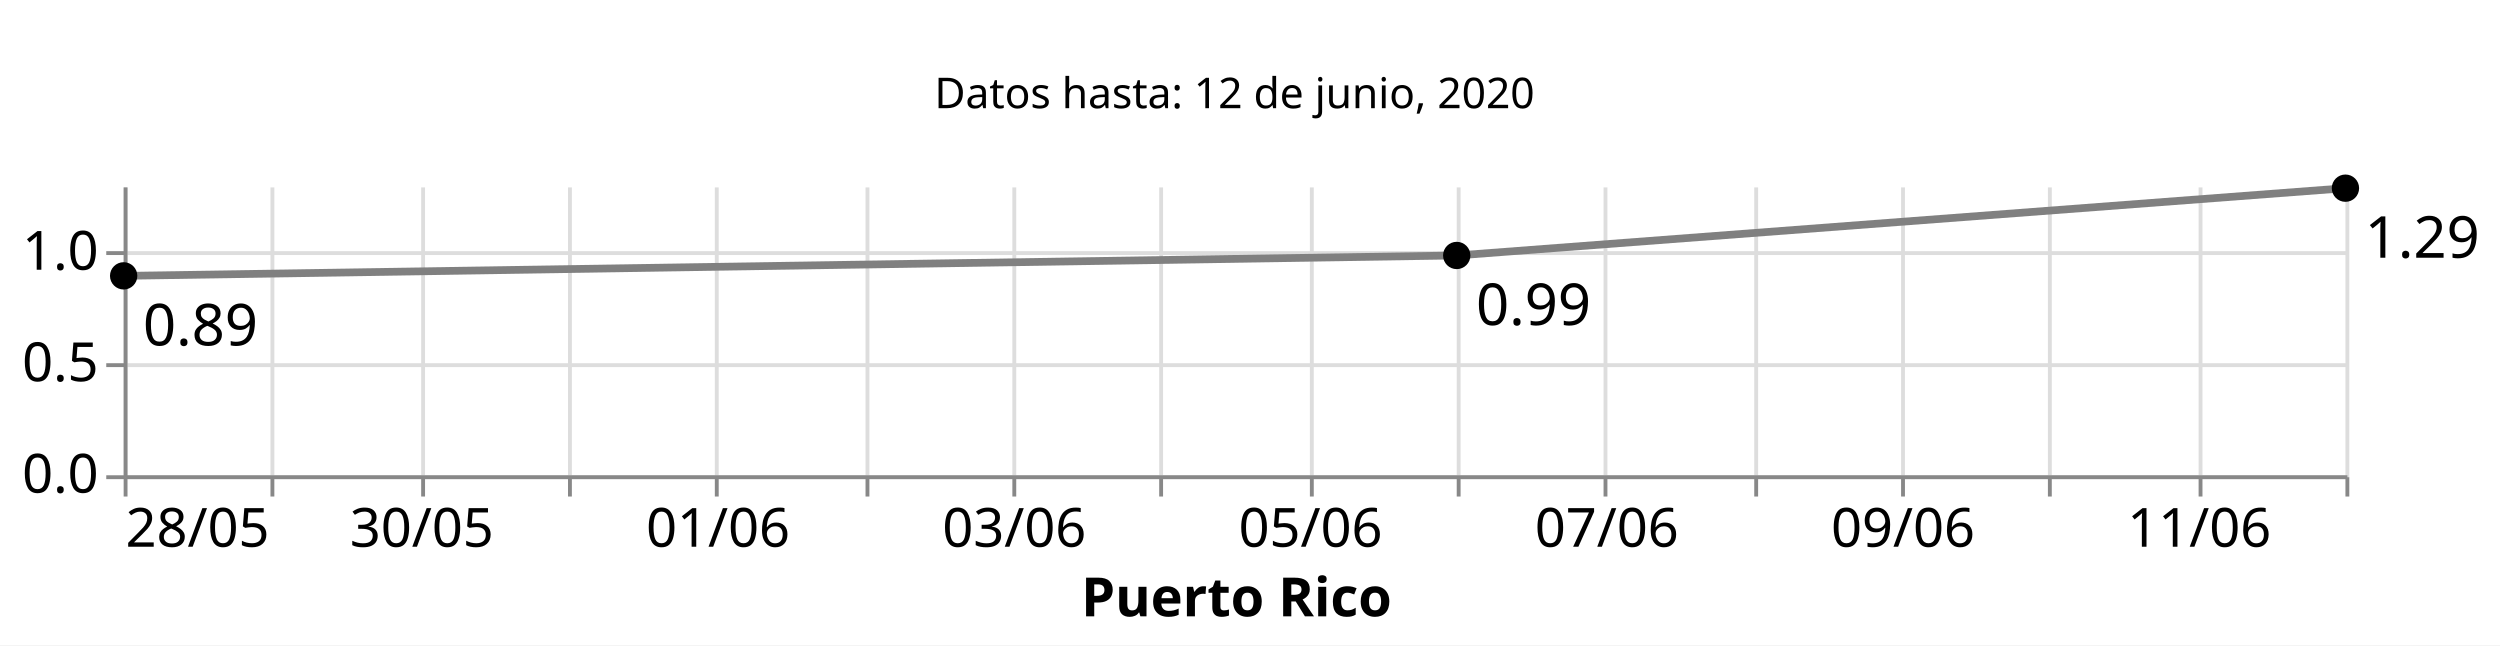
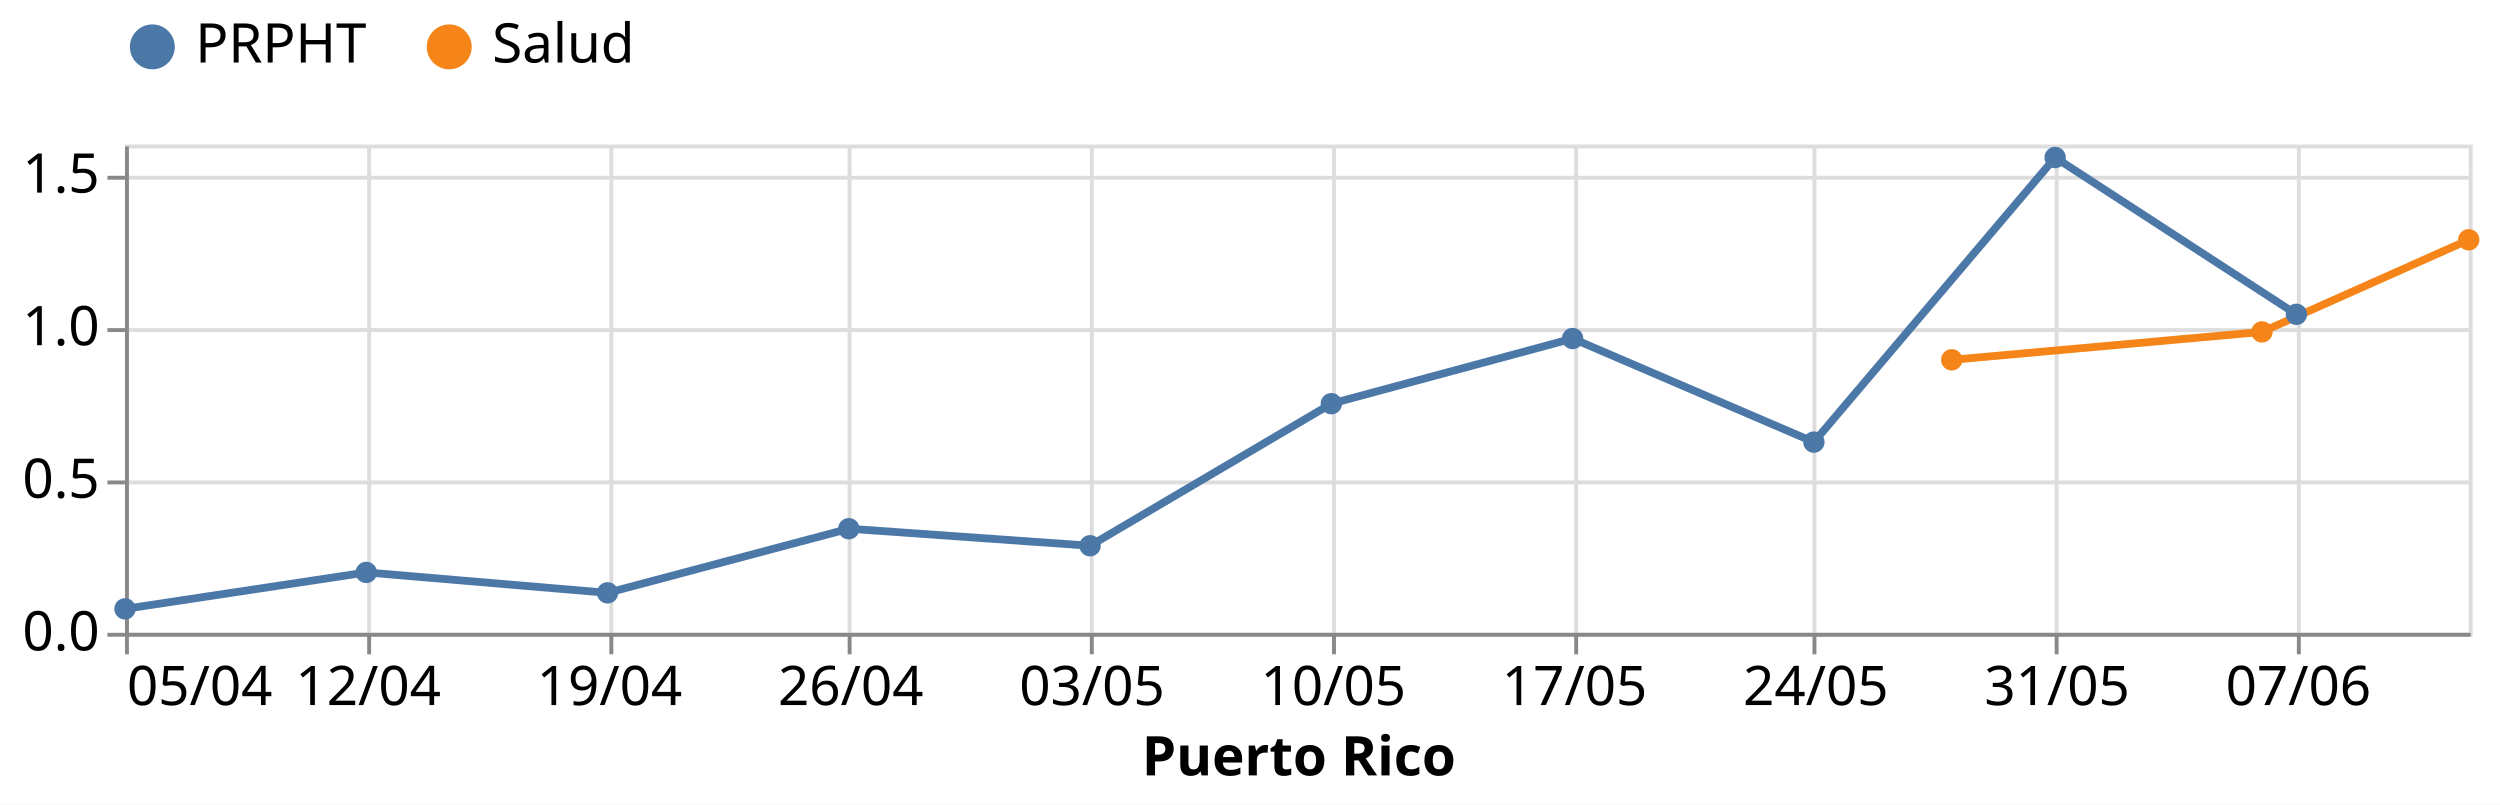
- <svg xmlns="http://www.w3.org/2000/svg" class="marks" width="647" height="167" viewBox="0 0 647 167" version="1.1">
-   <rect width="647" height="167" style="fill: white;" />
-   <g transform="translate(32,5)">
+ <svg xmlns="http://www.w3.org/2000/svg" class="marks" width="640" height="206" viewBox="0 0 640 206" version="1.1">
+   <rect width="640" height="206" style="fill: white;" />
+   <g transform="translate(32,37)">
    <g class="mark-group role-frame root">
      <g transform="translate(0,0)">
-         <path class="background" d="M0,0h0v0h0Z" style="fill: none;" />
+         <path class="background" d="M0.5,0.5h600v125h-600Z" style="fill: none; stroke: #ddd;" />
        <g>
-           <g class="mark-group role-scope concat_0_group">
+           <g class="mark-group role-axis">
+             <g transform="translate(0.5,125.5)">
+               <path class="background" d="M0,0h0v0h0Z" style="pointer-events: none; fill: none;" />
+               <g>
+                 <g class="mark-rule role-axis-grid" style="pointer-events: none;">
+                   <line transform="translate(0,-125)" x2="0" y2="125" style="fill: none; stroke: #ddd; stroke-width: 1; opacity: 1;" />
+                   <line transform="translate(62,-125)" x2="0" y2="125" style="fill: none; stroke: #ddd; stroke-width: 1; opacity: 1;" />
+                   <line transform="translate(124,-125)" x2="0" y2="125" style="fill: none; stroke: #ddd; stroke-width: 1; opacity: 1;" />
+                   <line transform="translate(185,-125)" x2="0" y2="125" style="fill: none; stroke: #ddd; stroke-width: 1; opacity: 1;" />
+                   <line transform="translate(247,-125)" x2="0" y2="125" style="fill: none; stroke: #ddd; stroke-width: 1; opacity: 1;" />
+                   <line transform="translate(309,-125)" x2="0" y2="125" style="fill: none; stroke: #ddd; stroke-width: 1; opacity: 1;" />
+                   <line transform="translate(371,-125)" x2="0" y2="125" style="fill: none; stroke: #ddd; stroke-width: 1; opacity: 1;" />
+                   <line transform="translate(432,-125)" x2="0" y2="125" style="fill: none; stroke: #ddd; stroke-width: 1; opacity: 1;" />
+                   <line transform="translate(494,-125)" x2="0" y2="125" style="fill: none; stroke: #ddd; stroke-width: 1; opacity: 1;" />
+                   <line transform="translate(556,-125)" x2="0" y2="125" style="fill: none; stroke: #ddd; stroke-width: 1; opacity: 1;" />
+                 </g>
+               </g>
+               <path class="foreground" d="" style="pointer-events: none; display: none; fill: none;" />
+             </g>
+           </g>
+           <g class="mark-group role-axis">
+             <g transform="translate(0.5,0.5)">
+               <path class="background" d="M0,0h0v0h0Z" style="pointer-events: none; fill: none;" />
+               <g>
+                 <g class="mark-rule role-axis-grid" style="pointer-events: none;">
+                   <line transform="translate(0,125)" x2="600" y2="0" style="fill: none; stroke: #ddd; stroke-width: 1; opacity: 1;" />
+                   <line transform="translate(0,86)" x2="600" y2="0" style="fill: none; stroke: #ddd; stroke-width: 1; opacity: 1;" />
+                   <line transform="translate(0,47)" x2="600" y2="0" style="fill: none; stroke: #ddd; stroke-width: 1; opacity: 1;" />
+                   <line transform="translate(0,8)" x2="600" y2="0" style="fill: none; stroke: #ddd; stroke-width: 1; opacity: 1;" />
+                 </g>
+               </g>
+               <path class="foreground" d="" style="pointer-events: none; display: none; fill: none;" />
+             </g>
+           </g>
+           <g class="mark-group role-axis">
+             <g transform="translate(0.5,125.5)">
+               <path class="background" d="M0,0h0v0h0Z" style="pointer-events: none; fill: none;" />
+               <g>
+                 <g class="mark-rule role-axis-tick" style="pointer-events: none;">
+                   <line transform="translate(0,0)" x2="0" y2="5" style="fill: none; stroke: #888; stroke-width: 1; opacity: 1;" />
+                   <line transform="translate(62,0)" x2="0" y2="5" style="fill: none; stroke: #888; stroke-width: 1; opacity: 1;" />
+                   <line transform="translate(124,0)" x2="0" y2="5" style="fill: none; stroke: #888; stroke-width: 1; opacity: 1;" />
+                   <line transform="translate(185,0)" x2="0" y2="5" style="fill: none; stroke: #888; stroke-width: 1; opacity: 1;" />
+                   <line transform="translate(247,0)" x2="0" y2="5" style="fill: none; stroke: #888; stroke-width: 1; opacity: 1;" />
+                   <line transform="translate(309,0)" x2="0" y2="5" style="fill: none; stroke: #888; stroke-width: 1; opacity: 1;" />
+                   <line transform="translate(371,0)" x2="0" y2="5" style="fill: none; stroke: #888; stroke-width: 1; opacity: 1;" />
+                   <line transform="translate(432,0)" x2="0" y2="5" style="fill: none; stroke: #888; stroke-width: 1; opacity: 1;" />
+                   <line transform="translate(494,0)" x2="0" y2="5" style="fill: none; stroke: #888; stroke-width: 1; opacity: 1;" />
+                   <line transform="translate(556,0)" x2="0" y2="5" style="fill: none; stroke: #888; stroke-width: 1; opacity: 1;" />
+                 </g>
+                 <g class="mark-text role-axis-label" style="pointer-events: none;">
+                   <text text-anchor="start" transform="translate(0,18)" style="font-family: sans-serif; font-size: 14px; fill: #000; opacity: 1;">05/04</text>
+                   <text text-anchor="middle" transform="translate(61.76471,18)" style="font-family: sans-serif; font-size: 14px; fill: #000; opacity: 1;">12/04</text>
+                   <text text-anchor="middle" transform="translate(123.5294,18)" style="font-family: sans-serif; font-size: 14px; fill: #000; opacity: 1;">19/04</text>
+                   <text text-anchor="middle" transform="translate(185.2941,18)" style="font-family: sans-serif; font-size: 14px; fill: #000; opacity: 1;">26/04</text>
+                   <text text-anchor="middle" transform="translate(247.0588,18)" style="font-family: sans-serif; font-size: 14px; fill: #000; opacity: 1;">03/05</text>
+                   <text text-anchor="middle" transform="translate(308.8235,18)" style="font-family: sans-serif; font-size: 14px; fill: #000; opacity: 1;">10/05</text>
+                   <text text-anchor="middle" transform="translate(370.5882,18)" style="font-family: sans-serif; font-size: 14px; fill: #000; opacity: 1;">17/05</text>
+                   <text text-anchor="middle" transform="translate(432.3529,18)" style="font-family: sans-serif; font-size: 14px; fill: #000; opacity: 1;">24/05</text>
+                   <text text-anchor="middle" transform="translate(494.1176,18)" style="font-family: sans-serif; font-size: 14px; fill: #000; opacity: 1;">31/05</text>
+                   <text text-anchor="middle" transform="translate(555.8824,18)" style="font-family: sans-serif; font-size: 14px; fill: #000; opacity: 1;">07/06</text>
+                 </g>
+                 <g class="mark-rule role-axis-domain" style="pointer-events: none;">
+                   <line transform="translate(0,0)" x2="600" y2="0" style="fill: none; stroke: #888; stroke-width: 1; opacity: 1;" />
+                 </g>
+                 <g class="mark-text role-axis-title" style="pointer-events: none;">
+                   <text text-anchor="middle" transform="translate(300,36)" style="font-family: sans-serif; font-size: 14px; font-weight: bold; fill: #000; opacity: 1;">Puerto Rico</text>
+                 </g>
+               </g>
+               <path class="foreground" d="" style="pointer-events: none; display: none; fill: none;" />
+             </g>
+           </g>
+           <g class="mark-group role-axis">
+             <g transform="translate(0.5,0.5)">
+               <path class="background" d="M0,0h0v0h0Z" style="pointer-events: none; fill: none;" />
+               <g>
+                 <g class="mark-rule role-axis-tick" style="pointer-events: none;">
+                   <line transform="translate(0,125)" x2="-5" y2="0" style="fill: none; stroke: #888; stroke-width: 1; opacity: 1;" />
+                   <line transform="translate(0,86)" x2="-5" y2="0" style="fill: none; stroke: #888; stroke-width: 1; opacity: 1;" />
+                   <line transform="translate(0,47)" x2="-5" y2="0" style="fill: none; stroke: #888; stroke-width: 1; opacity: 1;" />
+                   <line transform="translate(0,8)" x2="-5" y2="0" style="fill: none; stroke: #888; stroke-width: 1; opacity: 1;" />
+                 </g>
+                 <g class="mark-text role-axis-label" style="pointer-events: none;">
+                   <text text-anchor="end" transform="translate(-7,129)" style="font-family: sans-serif; font-size: 14px; fill: #000; opacity: 1;">0.0</text>
+                   <text text-anchor="end" transform="translate(-7,89.9375)" style="font-family: sans-serif; font-size: 14px; fill: #000; opacity: 1;">0.5</text>
+                   <text text-anchor="end" transform="translate(-7,50.875)" style="font-family: sans-serif; font-size: 14px; fill: #000; opacity: 1;">1.0</text>
+                   <text text-anchor="end" transform="translate(-7,11.8125)" style="font-family: sans-serif; font-size: 14px; fill: #000; opacity: 1;">1.5</text>
+                 </g>
+                 <g class="mark-rule role-axis-domain" style="pointer-events: none;">
+                   <line transform="translate(0,125)" x2="0" y2="-125" style="fill: none; stroke: #888; stroke-width: 1; opacity: 1;" />
+                 </g>
+               </g>
+               <path class="foreground" d="" style="pointer-events: none; display: none; fill: none;" />
+             </g>
+           </g>
+           <g class="mark-group role-scope layer_0_pathgroup">
            <g transform="translate(0,0)">
-               <path class="background" d="M0,0h575v40h-575Z" style="fill: none; stroke: #ddd; stroke-width: 0;" />
+               <path class="background" d="M0,0h600v125h-600Z" style="fill: none;" />
              <g>
-                 <g class="mark-text role-mark concat_0_marks">
-                   <text text-anchor="middle" transform="translate(287.5,23)" style="font-family: sans-serif; font-size: 11px; fill: black;">Datos hasta: 12 de junio, 2020</text>
+                 <g class="mark-line role-mark layer_0_marks">
+                   <path d="M0,118.867L61.765,109.54L123.529,114.771L185.294,98.354L247.059,102.715L308.824,66.339L370.588,49.663L432.353,76.177L494.118,3.325L555.882,43.467" style="fill: none; stroke: #4c78a8; stroke-width: 2;" />
+                 </g>
+               </g>
+               <path class="foreground" d="" style="display: none; fill: none;" />
+             </g>
+             <g transform="translate(0,0)">
+               <path class="background" d="M0,0h600v125h-600Z" style="fill: none;" />
+               <g>
+                 <g class="mark-line role-mark layer_0_marks">
+                   <path d="M467.647,55.111L547.059,47.968L600,24.387" style="fill: none; stroke: #f58518; stroke-width: 2;" />
                </g>
              </g>
              <path class="foreground" d="" style="display: none; fill: none;" />
            </g>
          </g>
-           <g class="mark-group role-scope concat_1_group">
-             <g transform="translate(0,43)">
-               <path class="background" d="M0,0h575v75h-575Z" style="fill: none; stroke: #ddd; stroke-width: 0;" />
+           <g class="mark-symbol role-mark layer_1_marks">
+             <path transform="translate(0,118.867)" d="M2.739,0A2.739,2.739,0,1,1,-2.739,0A2.739,2.739,0,1,1,2.739,0" style="fill: #4c78a8; stroke-width: 2; opacity: 1;" />
+             <path transform="translate(61.76471,109.5398)" d="M2.739,0A2.739,2.739,0,1,1,-2.739,0A2.739,2.739,0,1,1,2.739,0" style="fill: #4c78a8; stroke-width: 2; opacity: 1;" />
+             <path transform="translate(123.5294,114.7713)" d="M2.739,0A2.739,2.739,0,1,1,-2.739,0A2.739,2.739,0,1,1,2.739,0" style="fill: #4c78a8; stroke-width: 2; opacity: 1;" />
+             <path transform="translate(185.2941,98.3536)" d="M2.739,0A2.739,2.739,0,1,1,-2.739,0A2.739,2.739,0,1,1,2.739,0" style="fill: #4c78a8; stroke-width: 2; opacity: 1;" />
+             <path transform="translate(247.0588,102.7149)" d="M2.739,0A2.739,2.739,0,1,1,-2.739,0A2.739,2.739,0,1,1,2.739,0" style="fill: #4c78a8; stroke-width: 2; opacity: 1;" />
+             <path transform="translate(308.8235,66.33948)" d="M2.739,0A2.739,2.739,0,1,1,-2.739,0A2.739,2.739,0,1,1,2.739,0" style="fill: #4c78a8; stroke-width: 2; opacity: 1;" />
+             <path transform="translate(370.5882,49.6632)" d="M2.739,0A2.739,2.739,0,1,1,-2.739,0A2.739,2.739,0,1,1,2.739,0" style="fill: #4c78a8; stroke-width: 2; opacity: 1;" />
+             <path transform="translate(432.3529,76.17681)" d="M2.739,0A2.739,2.739,0,1,1,-2.739,0A2.739,2.739,0,1,1,2.739,0" style="fill: #4c78a8; stroke-width: 2; opacity: 1;" />
+             <path transform="translate(467.6471,55.1113)" d="M2.739,0A2.739,2.739,0,1,1,-2.739,0A2.739,2.739,0,1,1,2.739,0" style="fill: #f58518; stroke-width: 2; opacity: 1;" />
+             <path transform="translate(494.1176,3.324677)" d="M2.739,0A2.739,2.739,0,1,1,-2.739,0A2.739,2.739,0,1,1,2.739,0" style="fill: #4c78a8; stroke-width: 2; opacity: 1;" />
+             <path transform="translate(547.0588,47.96832)" d="M2.739,0A2.739,2.739,0,1,1,-2.739,0A2.739,2.739,0,1,1,2.739,0" style="fill: #f58518; stroke-width: 2; opacity: 1;" />
+             <path transform="translate(555.8824,43.46726)" d="M2.739,0A2.739,2.739,0,1,1,-2.739,0A2.739,2.739,0,1,1,2.739,0" style="fill: #4c78a8; stroke-width: 2; opacity: 1;" />
+             <path transform="translate(600,24.38669)" d="M2.739,0A2.739,2.739,0,1,1,-2.739,0A2.739,2.739,0,1,1,2.739,0" style="fill: #f58518; stroke-width: 2; opacity: 1;" />
+           </g>
+           <g class="mark-group role-legend">
+             <g transform="translate(0,-32)">
+               <path class="background" d="M0,0h130v14h-130Z" style="pointer-events: none; fill: none;" />
              <g>
-                 <g class="mark-group role-axis">
-                   <g transform="translate(0.5,75.5)">
+                 <g class="mark-group role-legend-entry">
+                   <g transform="translate(0,0)">
                    <path class="background" d="M0,0h0v0h0Z" style="pointer-events: none; fill: none;" />
                    <g>
-                       <g class="mark-rule role-axis-grid" style="pointer-events: none;">
-                         <line transform="translate(0,-75)" x2="0" y2="75" style="fill: none; stroke: #ddd; stroke-width: 1; opacity: 1;" />
-                         <line transform="translate(38,-75)" x2="0" y2="75" style="fill: none; stroke: #ddd; stroke-width: 1; opacity: 1;" />
-                         <line transform="translate(77,-75)" x2="0" y2="75" style="fill: none; stroke: #ddd; stroke-width: 1; opacity: 1;" />
-                         <line transform="translate(115,-75)" x2="0" y2="75" style="fill: none; stroke: #ddd; stroke-width: 1; opacity: 1;" />
-                         <line transform="translate(153,-75)" x2="0" y2="75" style="fill: none; stroke: #ddd; stroke-width: 1; opacity: 1;" />
-                         <line transform="translate(192,-75)" x2="0" y2="75" style="fill: none; stroke: #ddd; stroke-width: 1; opacity: 1;" />
-                         <line transform="translate(230,-75)" x2="0" y2="75" style="fill: none; stroke: #ddd; stroke-width: 1; opacity: 1;" />
-                         <line transform="translate(268,-75)" x2="0" y2="75" style="fill: none; stroke: #ddd; stroke-width: 1; opacity: 1;" />
-                         <line transform="translate(307,-75)" x2="0" y2="75" style="fill: none; stroke: #ddd; stroke-width: 1; opacity: 1;" />
-                         <line transform="translate(345,-75)" x2="0" y2="75" style="fill: none; stroke: #ddd; stroke-width: 1; opacity: 1;" />
-                         <line transform="translate(383,-75)" x2="0" y2="75" style="fill: none; stroke: #ddd; stroke-width: 1; opacity: 1;" />
-                         <line transform="translate(422,-75)" x2="0" y2="75" style="fill: none; stroke: #ddd; stroke-width: 1; opacity: 1;" />
-                         <line transform="translate(460,-75)" x2="0" y2="75" style="fill: none; stroke: #ddd; stroke-width: 1; opacity: 1;" />
-                         <line transform="translate(498,-75)" x2="0" y2="75" style="fill: none; stroke: #ddd; stroke-width: 1; opacity: 1;" />
-                         <line transform="translate(537,-75)" x2="0" y2="75" style="fill: none; stroke: #ddd; stroke-width: 1; opacity: 1;" />
-                         <line transform="translate(575,-75)" x2="0" y2="75" style="fill: none; stroke: #ddd; stroke-width: 1; opacity: 1;" />
+                       <g class="mark-group role-scope">
+                         <g transform="translate(0,0)">
+                           <path class="background" d="M0,0h65.448v14h-65.448Z" style="pointer-events: none; fill: none; opacity: 1;" />
+                           <g>
+                             <g class="mark-symbol role-legend-symbol" style="pointer-events: none;">
+                               <path transform="translate(7,7)" d="M5,0A5,5,0,1,1,-5,0A5,5,0,1,1,5,0" style="fill: #4c78a8; stroke: #4c78a8; stroke-width: 1.5; opacity: 1;" />
+                             </g>
+                             <g class="mark-text role-legend-label" style="pointer-events: none;">
+                               <text text-anchor="start" transform="translate(18,11)" style="font-family: sans-serif; font-size: 14px; fill: #000; opacity: 1;">PRPHT</text>
+                             </g>
+                           </g>
+                           <path class="foreground" d="" style="pointer-events: none; display: none; fill: none;" />
+                         </g>
+                         <g transform="translate(76,0)">
+                           <path class="background" d="M0,0h53.807v14h-53.807Z" style="pointer-events: none; fill: none; opacity: 1;" />
+                           <g>
+                             <g class="mark-symbol role-legend-symbol" style="pointer-events: none;">
+                               <path transform="translate(7,7)" d="M5,0A5,5,0,1,1,-5,0A5,5,0,1,1,5,0" style="fill: #f58518; stroke: #f58518; stroke-width: 1.5; opacity: 1;" />
+                             </g>
+                             <g class="mark-text role-legend-label" style="pointer-events: none;">
+                               <text text-anchor="start" transform="translate(18,11)" style="font-family: sans-serif; font-size: 14px; fill: #000; opacity: 1;">Salud</text>
+                             </g>
+                           </g>
+                           <path class="foreground" d="" style="pointer-events: none; display: none; fill: none;" />
+                         </g>
                      </g>
                    </g>
                    <path class="foreground" d="" style="pointer-events: none; display: none; fill: none;" />
                  </g>
                </g>
-                 <g class="mark-group role-axis">
-                   <g transform="translate(0.5,0.5)">
-                     <path class="background" d="M0,0h0v0h0Z" style="pointer-events: none; fill: none;" />
-                     <g>
-                       <g class="mark-rule role-axis-grid" style="pointer-events: none;">
-                         <line transform="translate(0,75)" x2="575" y2="0" style="fill: none; stroke: #ddd; stroke-width: 1; opacity: 1;" />
-                         <line transform="translate(0,46)" x2="575" y2="0" style="fill: none; stroke: #ddd; stroke-width: 1; opacity: 1;" />
-                         <line transform="translate(0,17)" x2="575" y2="0" style="fill: none; stroke: #ddd; stroke-width: 1; opacity: 1;" />
-                       </g>
-                     </g>
-                     <path class="foreground" d="" style="pointer-events: none; display: none; fill: none;" />
-                   </g>
-                 </g>
-                 <g class="mark-group role-axis">
-                   <g transform="translate(0.5,75.5)">
-                     <path class="background" d="M0,0h0v0h0Z" style="pointer-events: none; fill: none;" />
-                     <g>
-                       <g class="mark-rule role-axis-tick" style="pointer-events: none;">
-                         <line transform="translate(0,0)" x2="0" y2="5" style="fill: none; stroke: #888; stroke-width: 1; opacity: 1;" />
-                         <line transform="translate(38,0)" x2="0" y2="5" style="fill: none; stroke: #888; stroke-width: 1; opacity: 1;" />
-                         <line transform="translate(77,0)" x2="0" y2="5" style="fill: none; stroke: #888; stroke-width: 1; opacity: 1;" />
-                         <line transform="translate(115,0)" x2="0" y2="5" style="fill: none; stroke: #888; stroke-width: 1; opacity: 1;" />
-                         <line transform="translate(153,0)" x2="0" y2="5" style="fill: none; stroke: #888; stroke-width: 1; opacity: 1;" />
-                         <line transform="translate(192,0)" x2="0" y2="5" style="fill: none; stroke: #888; stroke-width: 1; opacity: 1;" />
-                         <line transform="translate(230,0)" x2="0" y2="5" style="fill: none; stroke: #888; stroke-width: 1; opacity: 1;" />
-                         <line transform="translate(268,0)" x2="0" y2="5" style="fill: none; stroke: #888; stroke-width: 1; opacity: 1;" />
-                         <line transform="translate(307,0)" x2="0" y2="5" style="fill: none; stroke: #888; stroke-width: 1; opacity: 1;" />
-                         <line transform="translate(345,0)" x2="0" y2="5" style="fill: none; stroke: #888; stroke-width: 1; opacity: 1;" />
-                         <line transform="translate(383,0)" x2="0" y2="5" style="fill: none; stroke: #888; stroke-width: 1; opacity: 1;" />
-                         <line transform="translate(422,0)" x2="0" y2="5" style="fill: none; stroke: #888; stroke-width: 1; opacity: 1;" />
-                         <line transform="translate(460,0)" x2="0" y2="5" style="fill: none; stroke: #888; stroke-width: 1; opacity: 1;" />
-                         <line transform="translate(498,0)" x2="0" y2="5" style="fill: none; stroke: #888; stroke-width: 1; opacity: 1;" />
-                         <line transform="translate(537,0)" x2="0" y2="5" style="fill: none; stroke: #888; stroke-width: 1; opacity: 1;" />
-                         <line transform="translate(575,0)" x2="0" y2="5" style="fill: none; stroke: #888; stroke-width: 1; opacity: 1;" />
-                       </g>
-                       <g class="mark-text role-axis-label" style="pointer-events: none;">
-                         <text text-anchor="start" transform="translate(0,18)" style="font-family: sans-serif; font-size: 14px; fill: #000; opacity: 1;">28/05</text>
-                         <text text-anchor="middle" transform="translate(38.33333,18)" style="font-family: sans-serif; font-size: 14px; fill: #000; opacity: 0;">29/05</text>
-                         <text text-anchor="middle" transform="translate(76.66667,18)" style="font-family: sans-serif; font-size: 14px; fill: #000; opacity: 1;">30/05</text>
-                         <text text-anchor="middle" transform="translate(115,18)" style="font-family: sans-serif; font-size: 14px; fill: #000; opacity: 0;">31/05</text>
-                         <text text-anchor="middle" transform="translate(153.3333,18)" style="font-family: sans-serif; font-size: 14px; fill: #000; opacity: 1;">01/06</text>
-                         <text text-anchor="middle" transform="translate(191.6667,18)" style="font-family: sans-serif; font-size: 14px; fill: #000; opacity: 0;">02/06</text>
-                         <text text-anchor="middle" transform="translate(230,18)" style="font-family: sans-serif; font-size: 14px; fill: #000; opacity: 1;">03/06</text>
-                         <text text-anchor="middle" transform="translate(268.3333,18)" style="font-family: sans-serif; font-size: 14px; fill: #000; opacity: 0;">04/06</text>
-                         <text text-anchor="middle" transform="translate(306.6667,18)" style="font-family: sans-serif; font-size: 14px; fill: #000; opacity: 1;">05/06</text>
-                         <text text-anchor="middle" transform="translate(345,18)" style="font-family: sans-serif; font-size: 14px; fill: #000; opacity: 0;">06/06</text>
-                         <text text-anchor="middle" transform="translate(383.3333,18)" style="font-family: sans-serif; font-size: 14px; fill: #000; opacity: 1;">07/06</text>
-                         <text text-anchor="middle" transform="translate(421.6667,18)" style="font-family: sans-serif; font-size: 14px; fill: #000; opacity: 0;">08/06</text>
-                         <text text-anchor="middle" transform="translate(460,18)" style="font-family: sans-serif; font-size: 14px; fill: #000; opacity: 1;">09/06</text>
-                         <text text-anchor="middle" transform="translate(498.3333,18)" style="font-family: sans-serif; font-size: 14px; fill: #000; opacity: 0;">10/06</text>
-                         <text text-anchor="middle" transform="translate(536.6667,18)" style="font-family: sans-serif; font-size: 14px; fill: #000; opacity: 1;">11/06</text>
-                         <text text-anchor="end" transform="translate(575,18)" style="font-family: sans-serif; font-size: 14px; fill: #000; opacity: 0;">12/06</text>
-                       </g>
-                       <g class="mark-rule role-axis-domain" style="pointer-events: none;">
-                         <line transform="translate(0,0)" x2="575" y2="0" style="fill: none; stroke: #888; stroke-width: 1; opacity: 1;" />
-                       </g>
-                       <g class="mark-text role-axis-title" style="pointer-events: none;">
-                         <text text-anchor="middle" transform="translate(287.5,36)" style="font-family: sans-serif; font-size: 14px; font-weight: bold; fill: #000; opacity: 1;">Puerto Rico</text>
-                       </g>
-                     </g>
-                     <path class="foreground" d="" style="pointer-events: none; display: none; fill: none;" />
-                   </g>
-                 </g>
-                 <g class="mark-group role-axis">
-                   <g transform="translate(0.5,0.5)">
-                     <path class="background" d="M0,0h0v0h0Z" style="pointer-events: none; fill: none;" />
-                     <g>
-                       <g class="mark-rule role-axis-tick" style="pointer-events: none;">
-                         <line transform="translate(0,75)" x2="-5" y2="0" style="fill: none; stroke: #888; stroke-width: 1; opacity: 1;" />
-                         <line transform="translate(0,46)" x2="-5" y2="0" style="fill: none; stroke: #888; stroke-width: 1; opacity: 1;" />
-                         <line transform="translate(0,17)" x2="-5" y2="0" style="fill: none; stroke: #888; stroke-width: 1; opacity: 1;" />
-                       </g>
-                       <g class="mark-text role-axis-label" style="pointer-events: none;">
-                         <text text-anchor="end" transform="translate(-7,79)" style="font-family: sans-serif; font-size: 14px; fill: #000; opacity: 1;">0.0</text>
-                         <text text-anchor="end" transform="translate(-7,50.15385)" style="font-family: sans-serif; font-size: 14px; fill: #000; opacity: 1;">0.5</text>
-                         <text text-anchor="end" transform="translate(-7,21.30769)" style="font-family: sans-serif; font-size: 14px; fill: #000; opacity: 1;">1.0</text>
-                       </g>
-                       <g class="mark-rule role-axis-domain" style="pointer-events: none;">
-                         <line transform="translate(0,75)" x2="0" y2="-75" style="fill: none; stroke: #888; stroke-width: 1; opacity: 1;" />
-                       </g>
-                     </g>
-                     <path class="foreground" d="" style="pointer-events: none; display: none; fill: none;" />
-                   </g>
-                 </g>
-                 <g class="mark-line role-mark concat_1_layer_0_layer_0_marks">
-                   <path d="M0,23.39L345,18.115L575,0.701" style="fill: none; stroke: grey; stroke-width: 2;" />
-                 </g>
-                 <g class="mark-symbol role-mark concat_1_layer_0_layer_1_marks">
-                   <path transform="translate(0,23.38988)" d="M3.536,0A3.536,3.536,0,1,1,-3.536,0A3.536,3.536,0,1,1,3.536,0" style="fill: black; stroke-width: 2; opacity: 1;" />
-                   <path transform="translate(345,18.11506)" d="M3.536,0A3.536,3.536,0,1,1,-3.536,0A3.536,3.536,0,1,1,3.536,0" style="fill: black; stroke-width: 2; opacity: 1;" />
-                   <path transform="translate(575,0.7009402)" d="M3.536,0A3.536,3.536,0,1,1,-3.536,0A3.536,3.536,0,1,1,3.536,0" style="fill: black; stroke-width: 2; opacity: 1;" />
-                 </g>
-                 <g class="mark-text role-mark concat_1_layer_1_marks">
-                   <text text-anchor="start" transform="translate(5,41.38988)" style="font-family: sans-serif; font-size: 15px; fill: black;">0.89</text>
-                   <text text-anchor="start" transform="translate(350,36.11506)" style="font-family: sans-serif; font-size: 15px; fill: black;">0.99</text>
-                   <text text-anchor="start" transform="translate(580,18.70094)" style="font-family: sans-serif; font-size: 15px; fill: black;">1.29</text>
-                 </g>
              </g>
-               <path class="foreground" d="" style="display: none; fill: none;" />
+               <path class="foreground" d="" style="pointer-events: none; display: none; fill: none;" />
            </g>
          </g>
        </g>
        <path class="foreground" d="" style="display: none; fill: none;" />
      </g>
    </g>
  </g>
</svg>
